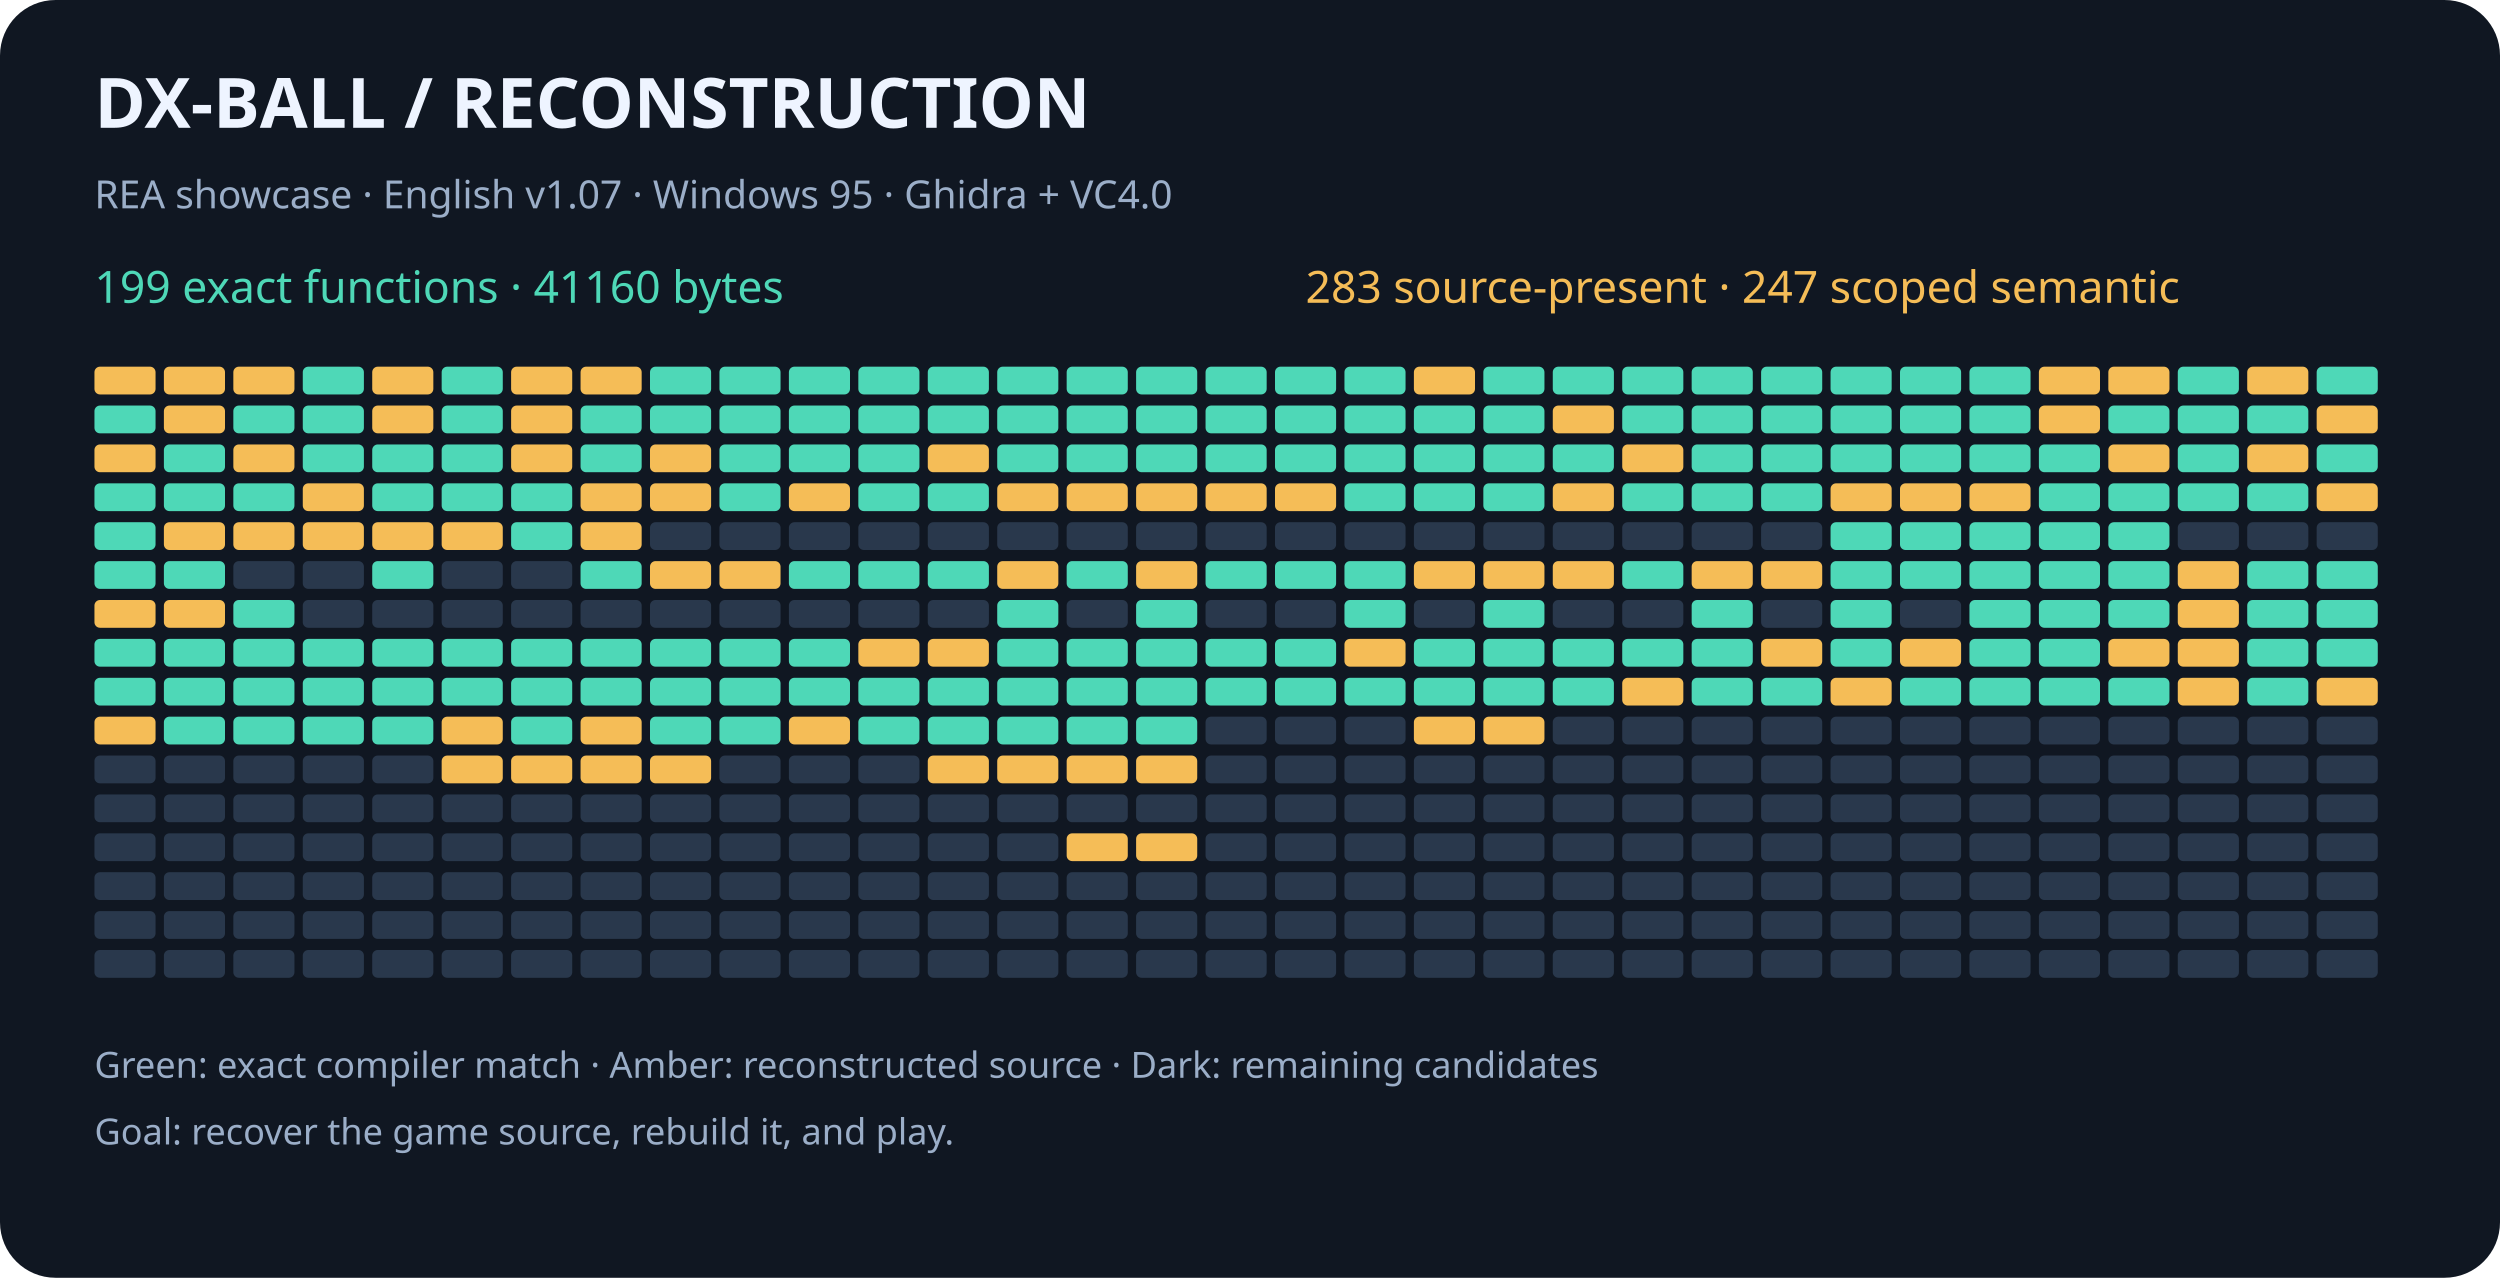
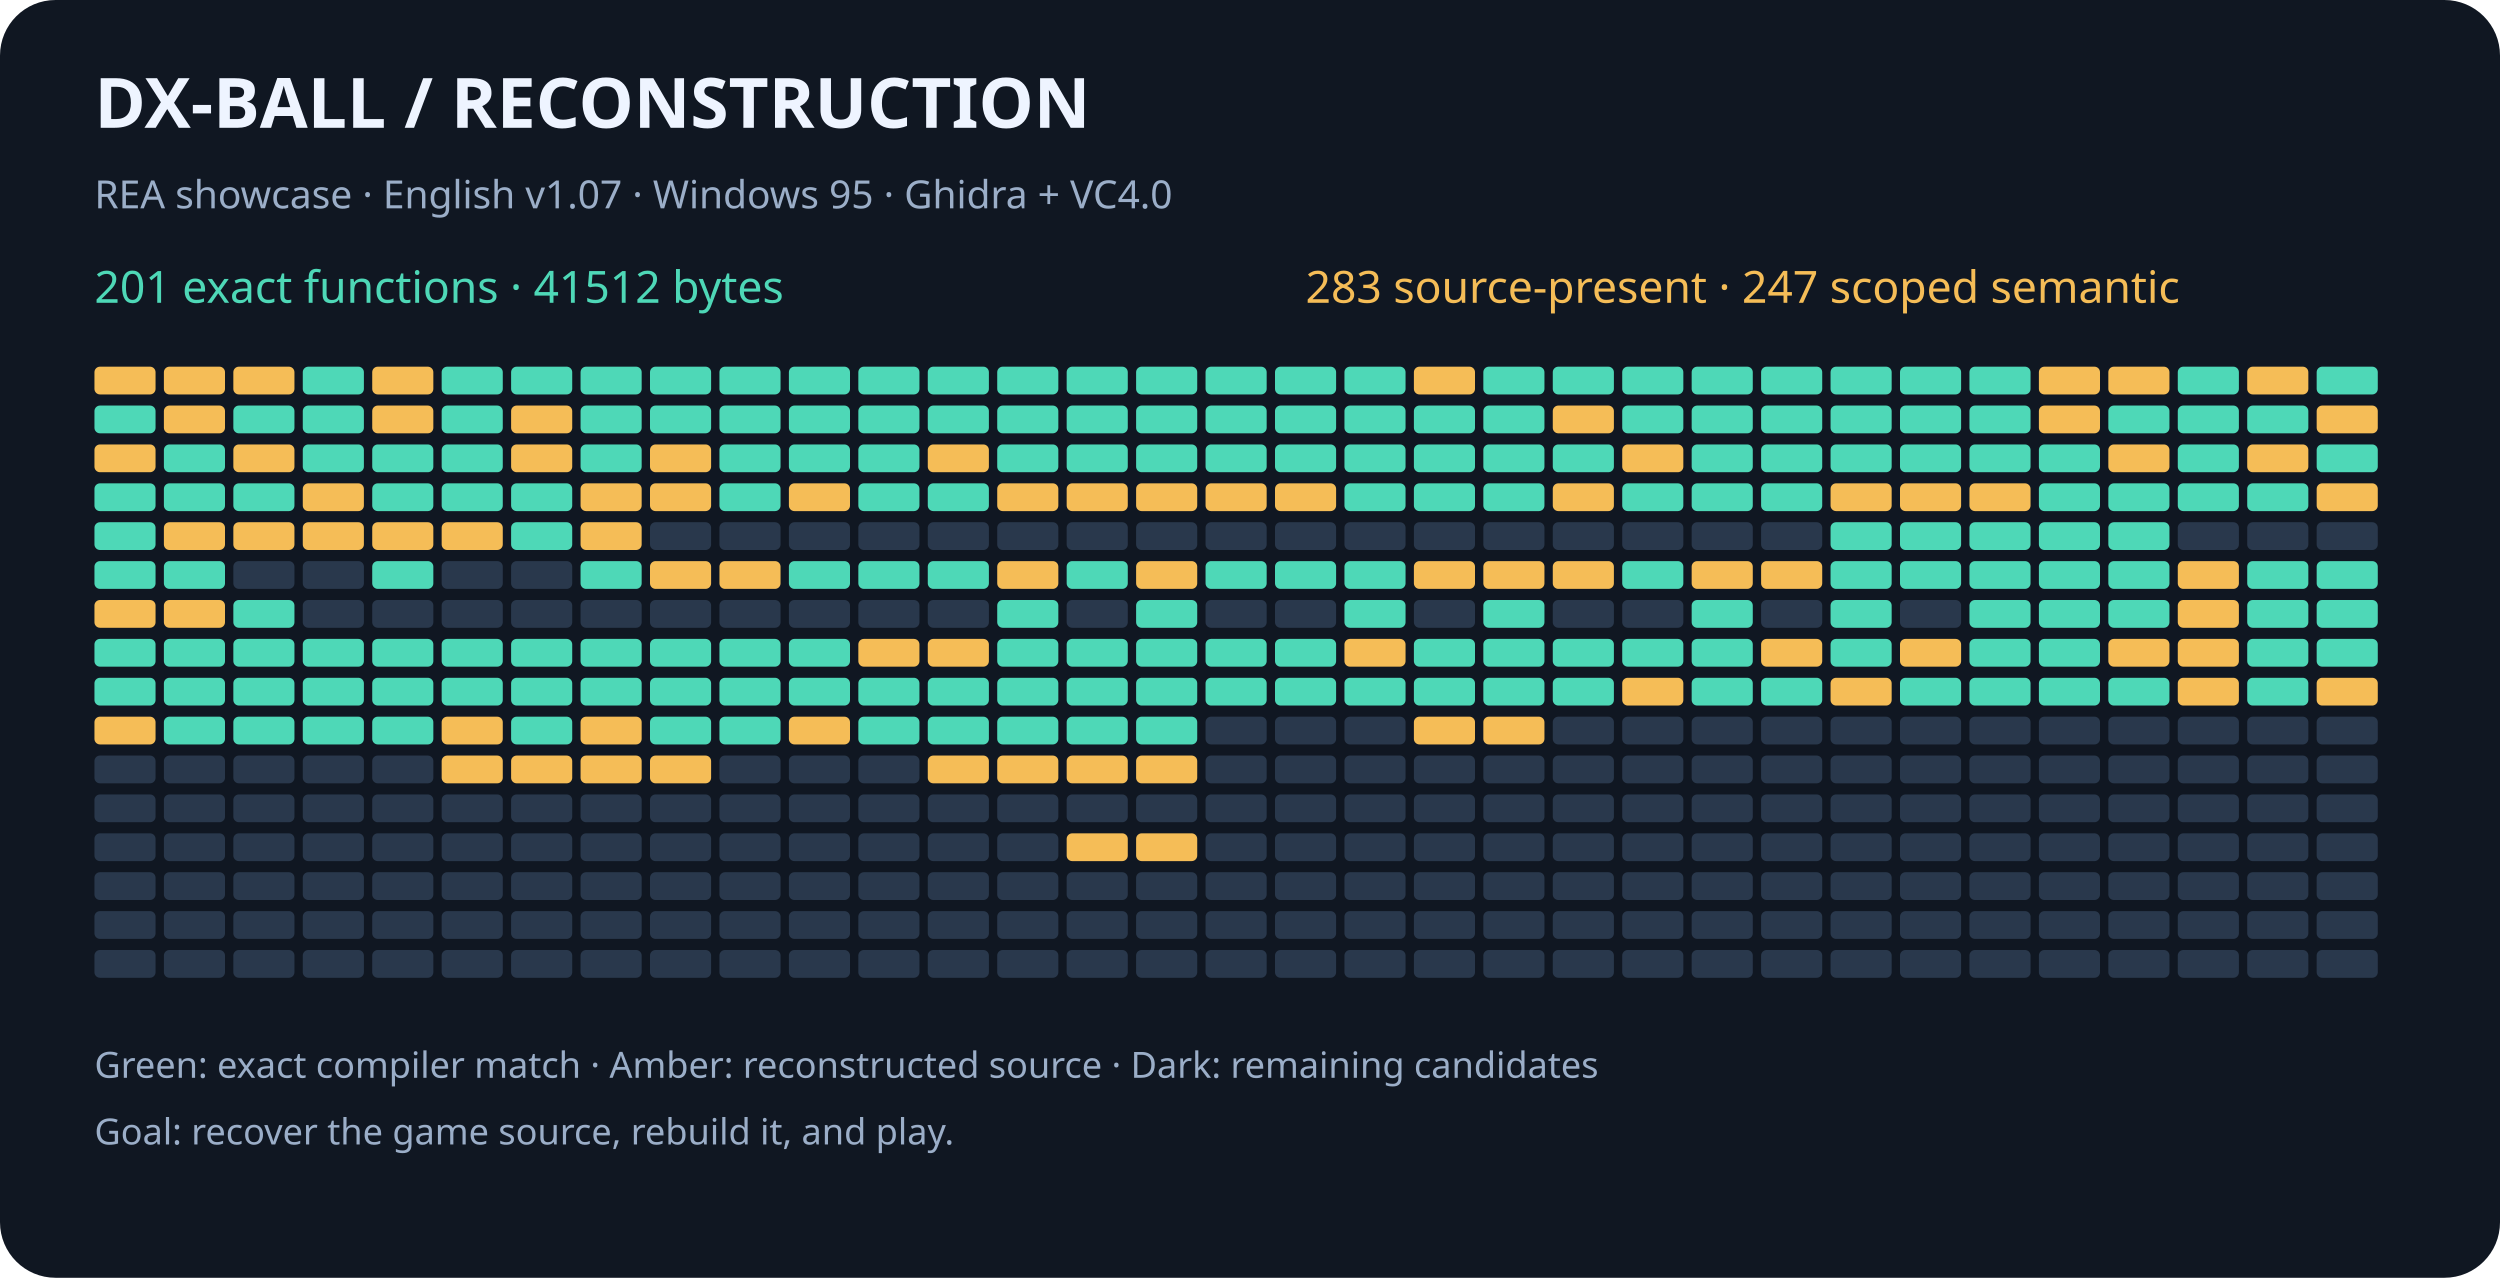
<svg xmlns="http://www.w3.org/2000/svg" width="900" height="460" viewBox="0 0 900 460" role="img" aria-labelledby="title desc">
  <rect width="900" height="460" rx="20" fill="#101722" />
  <g font-family="sans-serif">
    <text x="34" y="46" fill="#eef4ff" font-size="25" font-weight="bold">DX-BALL  /  RECONSTRUCTION</text>
    <text x="34" y="75" fill="#9baec8" font-size="14">REA showcase · English v1.07 · Windows 95 · Ghidra + VC4.0</text>
-     <text x="34" y="109" fill="#4ed8b7" font-size="16">199 exact functions · 41160 bytes</text>
+     <text x="34" y="109" fill="#4ed8b7" font-size="16">201 exact functions · 41512 bytes</text>
    <text x="470" y="109" fill="#f5bd57" font-size="16">283 source-present · 247 scoped semantic</text>
    <rect x="34" y="132" width="22" height="10" rx="2" fill="#f5bd57" />
    <rect x="59" y="132" width="22" height="10" rx="2" fill="#f5bd57" />
    <rect x="84" y="132" width="22" height="10" rx="2" fill="#f5bd57" />
    <rect x="109" y="132" width="22" height="10" rx="2" fill="#4ed8b7" />
    <rect x="134" y="132" width="22" height="10" rx="2" fill="#f5bd57" />
    <rect x="159" y="132" width="22" height="10" rx="2" fill="#4ed8b7" />
-     <rect x="184" y="132" width="22" height="10" rx="2" fill="#f5bd57" />
-     <rect x="209" y="132" width="22" height="10" rx="2" fill="#f5bd57" />
+     <rect x="184" y="132" width="22" height="10" rx="2" fill="#4ed8b7" />
+     <rect x="209" y="132" width="22" height="10" rx="2" fill="#4ed8b7" />
    <rect x="234" y="132" width="22" height="10" rx="2" fill="#4ed8b7" />
    <rect x="259" y="132" width="22" height="10" rx="2" fill="#4ed8b7" />
    <rect x="284" y="132" width="22" height="10" rx="2" fill="#4ed8b7" />
    <rect x="309" y="132" width="22" height="10" rx="2" fill="#4ed8b7" />
    <rect x="334" y="132" width="22" height="10" rx="2" fill="#4ed8b7" />
    <rect x="359" y="132" width="22" height="10" rx="2" fill="#4ed8b7" />
    <rect x="384" y="132" width="22" height="10" rx="2" fill="#4ed8b7" />
    <rect x="409" y="132" width="22" height="10" rx="2" fill="#4ed8b7" />
    <rect x="434" y="132" width="22" height="10" rx="2" fill="#4ed8b7" />
    <rect x="459" y="132" width="22" height="10" rx="2" fill="#4ed8b7" />
    <rect x="484" y="132" width="22" height="10" rx="2" fill="#4ed8b7" />
    <rect x="509" y="132" width="22" height="10" rx="2" fill="#f5bd57" />
    <rect x="534" y="132" width="22" height="10" rx="2" fill="#4ed8b7" />
    <rect x="559" y="132" width="22" height="10" rx="2" fill="#4ed8b7" />
    <rect x="584" y="132" width="22" height="10" rx="2" fill="#4ed8b7" />
    <rect x="609" y="132" width="22" height="10" rx="2" fill="#4ed8b7" />
    <rect x="634" y="132" width="22" height="10" rx="2" fill="#4ed8b7" />
    <rect x="659" y="132" width="22" height="10" rx="2" fill="#4ed8b7" />
    <rect x="684" y="132" width="22" height="10" rx="2" fill="#4ed8b7" />
    <rect x="709" y="132" width="22" height="10" rx="2" fill="#4ed8b7" />
    <rect x="734" y="132" width="22" height="10" rx="2" fill="#f5bd57" />
    <rect x="759" y="132" width="22" height="10" rx="2" fill="#f5bd57" />
    <rect x="784" y="132" width="22" height="10" rx="2" fill="#4ed8b7" />
    <rect x="809" y="132" width="22" height="10" rx="2" fill="#f5bd57" />
    <rect x="834" y="132" width="22" height="10" rx="2" fill="#4ed8b7" />
    <rect x="34" y="146" width="22" height="10" rx="2" fill="#4ed8b7" />
    <rect x="59" y="146" width="22" height="10" rx="2" fill="#f5bd57" />
    <rect x="84" y="146" width="22" height="10" rx="2" fill="#4ed8b7" />
    <rect x="109" y="146" width="22" height="10" rx="2" fill="#4ed8b7" />
    <rect x="134" y="146" width="22" height="10" rx="2" fill="#f5bd57" />
    <rect x="159" y="146" width="22" height="10" rx="2" fill="#4ed8b7" />
    <rect x="184" y="146" width="22" height="10" rx="2" fill="#f5bd57" />
    <rect x="209" y="146" width="22" height="10" rx="2" fill="#4ed8b7" />
    <rect x="234" y="146" width="22" height="10" rx="2" fill="#4ed8b7" />
    <rect x="259" y="146" width="22" height="10" rx="2" fill="#4ed8b7" />
    <rect x="284" y="146" width="22" height="10" rx="2" fill="#4ed8b7" />
    <rect x="309" y="146" width="22" height="10" rx="2" fill="#4ed8b7" />
    <rect x="334" y="146" width="22" height="10" rx="2" fill="#4ed8b7" />
    <rect x="359" y="146" width="22" height="10" rx="2" fill="#4ed8b7" />
    <rect x="384" y="146" width="22" height="10" rx="2" fill="#4ed8b7" />
    <rect x="409" y="146" width="22" height="10" rx="2" fill="#4ed8b7" />
    <rect x="434" y="146" width="22" height="10" rx="2" fill="#4ed8b7" />
    <rect x="459" y="146" width="22" height="10" rx="2" fill="#4ed8b7" />
    <rect x="484" y="146" width="22" height="10" rx="2" fill="#4ed8b7" />
    <rect x="509" y="146" width="22" height="10" rx="2" fill="#4ed8b7" />
    <rect x="534" y="146" width="22" height="10" rx="2" fill="#4ed8b7" />
    <rect x="559" y="146" width="22" height="10" rx="2" fill="#f5bd57" />
    <rect x="584" y="146" width="22" height="10" rx="2" fill="#4ed8b7" />
    <rect x="609" y="146" width="22" height="10" rx="2" fill="#4ed8b7" />
    <rect x="634" y="146" width="22" height="10" rx="2" fill="#4ed8b7" />
    <rect x="659" y="146" width="22" height="10" rx="2" fill="#4ed8b7" />
    <rect x="684" y="146" width="22" height="10" rx="2" fill="#4ed8b7" />
    <rect x="709" y="146" width="22" height="10" rx="2" fill="#4ed8b7" />
    <rect x="734" y="146" width="22" height="10" rx="2" fill="#f5bd57" />
    <rect x="759" y="146" width="22" height="10" rx="2" fill="#4ed8b7" />
    <rect x="784" y="146" width="22" height="10" rx="2" fill="#4ed8b7" />
    <rect x="809" y="146" width="22" height="10" rx="2" fill="#4ed8b7" />
    <rect x="834" y="146" width="22" height="10" rx="2" fill="#f5bd57" />
    <rect x="34" y="160" width="22" height="10" rx="2" fill="#f5bd57" />
    <rect x="59" y="160" width="22" height="10" rx="2" fill="#4ed8b7" />
    <rect x="84" y="160" width="22" height="10" rx="2" fill="#f5bd57" />
    <rect x="109" y="160" width="22" height="10" rx="2" fill="#4ed8b7" />
    <rect x="134" y="160" width="22" height="10" rx="2" fill="#4ed8b7" />
    <rect x="159" y="160" width="22" height="10" rx="2" fill="#4ed8b7" />
    <rect x="184" y="160" width="22" height="10" rx="2" fill="#f5bd57" />
    <rect x="209" y="160" width="22" height="10" rx="2" fill="#4ed8b7" />
    <rect x="234" y="160" width="22" height="10" rx="2" fill="#f5bd57" />
    <rect x="259" y="160" width="22" height="10" rx="2" fill="#4ed8b7" />
    <rect x="284" y="160" width="22" height="10" rx="2" fill="#4ed8b7" />
    <rect x="309" y="160" width="22" height="10" rx="2" fill="#4ed8b7" />
    <rect x="334" y="160" width="22" height="10" rx="2" fill="#f5bd57" />
    <rect x="359" y="160" width="22" height="10" rx="2" fill="#4ed8b7" />
    <rect x="384" y="160" width="22" height="10" rx="2" fill="#4ed8b7" />
    <rect x="409" y="160" width="22" height="10" rx="2" fill="#4ed8b7" />
    <rect x="434" y="160" width="22" height="10" rx="2" fill="#4ed8b7" />
    <rect x="459" y="160" width="22" height="10" rx="2" fill="#4ed8b7" />
    <rect x="484" y="160" width="22" height="10" rx="2" fill="#4ed8b7" />
    <rect x="509" y="160" width="22" height="10" rx="2" fill="#4ed8b7" />
    <rect x="534" y="160" width="22" height="10" rx="2" fill="#4ed8b7" />
    <rect x="559" y="160" width="22" height="10" rx="2" fill="#4ed8b7" />
    <rect x="584" y="160" width="22" height="10" rx="2" fill="#f5bd57" />
    <rect x="609" y="160" width="22" height="10" rx="2" fill="#4ed8b7" />
    <rect x="634" y="160" width="22" height="10" rx="2" fill="#4ed8b7" />
    <rect x="659" y="160" width="22" height="10" rx="2" fill="#4ed8b7" />
    <rect x="684" y="160" width="22" height="10" rx="2" fill="#4ed8b7" />
    <rect x="709" y="160" width="22" height="10" rx="2" fill="#4ed8b7" />
    <rect x="734" y="160" width="22" height="10" rx="2" fill="#4ed8b7" />
    <rect x="759" y="160" width="22" height="10" rx="2" fill="#f5bd57" />
    <rect x="784" y="160" width="22" height="10" rx="2" fill="#4ed8b7" />
    <rect x="809" y="160" width="22" height="10" rx="2" fill="#f5bd57" />
    <rect x="834" y="160" width="22" height="10" rx="2" fill="#4ed8b7" />
    <rect x="34" y="174" width="22" height="10" rx="2" fill="#4ed8b7" />
    <rect x="59" y="174" width="22" height="10" rx="2" fill="#4ed8b7" />
    <rect x="84" y="174" width="22" height="10" rx="2" fill="#4ed8b7" />
    <rect x="109" y="174" width="22" height="10" rx="2" fill="#f5bd57" />
    <rect x="134" y="174" width="22" height="10" rx="2" fill="#4ed8b7" />
    <rect x="159" y="174" width="22" height="10" rx="2" fill="#4ed8b7" />
    <rect x="184" y="174" width="22" height="10" rx="2" fill="#4ed8b7" />
    <rect x="209" y="174" width="22" height="10" rx="2" fill="#f5bd57" />
    <rect x="234" y="174" width="22" height="10" rx="2" fill="#f5bd57" />
    <rect x="259" y="174" width="22" height="10" rx="2" fill="#4ed8b7" />
    <rect x="284" y="174" width="22" height="10" rx="2" fill="#f5bd57" />
    <rect x="309" y="174" width="22" height="10" rx="2" fill="#4ed8b7" />
    <rect x="334" y="174" width="22" height="10" rx="2" fill="#4ed8b7" />
    <rect x="359" y="174" width="22" height="10" rx="2" fill="#f5bd57" />
    <rect x="384" y="174" width="22" height="10" rx="2" fill="#f5bd57" />
    <rect x="409" y="174" width="22" height="10" rx="2" fill="#f5bd57" />
    <rect x="434" y="174" width="22" height="10" rx="2" fill="#f5bd57" />
    <rect x="459" y="174" width="22" height="10" rx="2" fill="#f5bd57" />
    <rect x="484" y="174" width="22" height="10" rx="2" fill="#4ed8b7" />
    <rect x="509" y="174" width="22" height="10" rx="2" fill="#4ed8b7" />
    <rect x="534" y="174" width="22" height="10" rx="2" fill="#4ed8b7" />
    <rect x="559" y="174" width="22" height="10" rx="2" fill="#f5bd57" />
    <rect x="584" y="174" width="22" height="10" rx="2" fill="#4ed8b7" />
    <rect x="609" y="174" width="22" height="10" rx="2" fill="#4ed8b7" />
    <rect x="634" y="174" width="22" height="10" rx="2" fill="#4ed8b7" />
    <rect x="659" y="174" width="22" height="10" rx="2" fill="#f5bd57" />
    <rect x="684" y="174" width="22" height="10" rx="2" fill="#f5bd57" />
    <rect x="709" y="174" width="22" height="10" rx="2" fill="#f5bd57" />
    <rect x="734" y="174" width="22" height="10" rx="2" fill="#4ed8b7" />
    <rect x="759" y="174" width="22" height="10" rx="2" fill="#4ed8b7" />
    <rect x="784" y="174" width="22" height="10" rx="2" fill="#4ed8b7" />
    <rect x="809" y="174" width="22" height="10" rx="2" fill="#4ed8b7" />
    <rect x="834" y="174" width="22" height="10" rx="2" fill="#f5bd57" />
    <rect x="34" y="188" width="22" height="10" rx="2" fill="#4ed8b7" />
    <rect x="59" y="188" width="22" height="10" rx="2" fill="#f5bd57" />
    <rect x="84" y="188" width="22" height="10" rx="2" fill="#f5bd57" />
    <rect x="109" y="188" width="22" height="10" rx="2" fill="#f5bd57" />
    <rect x="134" y="188" width="22" height="10" rx="2" fill="#f5bd57" />
    <rect x="159" y="188" width="22" height="10" rx="2" fill="#f5bd57" />
    <rect x="184" y="188" width="22" height="10" rx="2" fill="#4ed8b7" />
    <rect x="209" y="188" width="22" height="10" rx="2" fill="#f5bd57" />
    <rect x="234" y="188" width="22" height="10" rx="2" fill="#29384c" />
    <rect x="259" y="188" width="22" height="10" rx="2" fill="#29384c" />
    <rect x="284" y="188" width="22" height="10" rx="2" fill="#29384c" />
    <rect x="309" y="188" width="22" height="10" rx="2" fill="#29384c" />
    <rect x="334" y="188" width="22" height="10" rx="2" fill="#29384c" />
    <rect x="359" y="188" width="22" height="10" rx="2" fill="#29384c" />
    <rect x="384" y="188" width="22" height="10" rx="2" fill="#29384c" />
    <rect x="409" y="188" width="22" height="10" rx="2" fill="#29384c" />
    <rect x="434" y="188" width="22" height="10" rx="2" fill="#29384c" />
    <rect x="459" y="188" width="22" height="10" rx="2" fill="#29384c" />
    <rect x="484" y="188" width="22" height="10" rx="2" fill="#29384c" />
    <rect x="509" y="188" width="22" height="10" rx="2" fill="#29384c" />
    <rect x="534" y="188" width="22" height="10" rx="2" fill="#29384c" />
    <rect x="559" y="188" width="22" height="10" rx="2" fill="#29384c" />
    <rect x="584" y="188" width="22" height="10" rx="2" fill="#29384c" />
    <rect x="609" y="188" width="22" height="10" rx="2" fill="#29384c" />
    <rect x="634" y="188" width="22" height="10" rx="2" fill="#29384c" />
    <rect x="659" y="188" width="22" height="10" rx="2" fill="#4ed8b7" />
    <rect x="684" y="188" width="22" height="10" rx="2" fill="#4ed8b7" />
    <rect x="709" y="188" width="22" height="10" rx="2" fill="#4ed8b7" />
    <rect x="734" y="188" width="22" height="10" rx="2" fill="#4ed8b7" />
    <rect x="759" y="188" width="22" height="10" rx="2" fill="#4ed8b7" />
    <rect x="784" y="188" width="22" height="10" rx="2" fill="#29384c" />
    <rect x="809" y="188" width="22" height="10" rx="2" fill="#29384c" />
    <rect x="834" y="188" width="22" height="10" rx="2" fill="#29384c" />
    <rect x="34" y="202" width="22" height="10" rx="2" fill="#4ed8b7" />
    <rect x="59" y="202" width="22" height="10" rx="2" fill="#4ed8b7" />
    <rect x="84" y="202" width="22" height="10" rx="2" fill="#29384c" />
    <rect x="109" y="202" width="22" height="10" rx="2" fill="#29384c" />
    <rect x="134" y="202" width="22" height="10" rx="2" fill="#4ed8b7" />
    <rect x="159" y="202" width="22" height="10" rx="2" fill="#29384c" />
    <rect x="184" y="202" width="22" height="10" rx="2" fill="#29384c" />
    <rect x="209" y="202" width="22" height="10" rx="2" fill="#4ed8b7" />
    <rect x="234" y="202" width="22" height="10" rx="2" fill="#f5bd57" />
    <rect x="259" y="202" width="22" height="10" rx="2" fill="#f5bd57" />
    <rect x="284" y="202" width="22" height="10" rx="2" fill="#4ed8b7" />
    <rect x="309" y="202" width="22" height="10" rx="2" fill="#4ed8b7" />
    <rect x="334" y="202" width="22" height="10" rx="2" fill="#4ed8b7" />
    <rect x="359" y="202" width="22" height="10" rx="2" fill="#f5bd57" />
    <rect x="384" y="202" width="22" height="10" rx="2" fill="#4ed8b7" />
    <rect x="409" y="202" width="22" height="10" rx="2" fill="#f5bd57" />
    <rect x="434" y="202" width="22" height="10" rx="2" fill="#4ed8b7" />
    <rect x="459" y="202" width="22" height="10" rx="2" fill="#4ed8b7" />
    <rect x="484" y="202" width="22" height="10" rx="2" fill="#4ed8b7" />
    <rect x="509" y="202" width="22" height="10" rx="2" fill="#f5bd57" />
    <rect x="534" y="202" width="22" height="10" rx="2" fill="#f5bd57" />
    <rect x="559" y="202" width="22" height="10" rx="2" fill="#f5bd57" />
    <rect x="584" y="202" width="22" height="10" rx="2" fill="#4ed8b7" />
    <rect x="609" y="202" width="22" height="10" rx="2" fill="#f5bd57" />
    <rect x="634" y="202" width="22" height="10" rx="2" fill="#f5bd57" />
    <rect x="659" y="202" width="22" height="10" rx="2" fill="#4ed8b7" />
    <rect x="684" y="202" width="22" height="10" rx="2" fill="#4ed8b7" />
    <rect x="709" y="202" width="22" height="10" rx="2" fill="#4ed8b7" />
    <rect x="734" y="202" width="22" height="10" rx="2" fill="#4ed8b7" />
    <rect x="759" y="202" width="22" height="10" rx="2" fill="#4ed8b7" />
    <rect x="784" y="202" width="22" height="10" rx="2" fill="#f5bd57" />
    <rect x="809" y="202" width="22" height="10" rx="2" fill="#4ed8b7" />
    <rect x="834" y="202" width="22" height="10" rx="2" fill="#4ed8b7" />
    <rect x="34" y="216" width="22" height="10" rx="2" fill="#f5bd57" />
    <rect x="59" y="216" width="22" height="10" rx="2" fill="#f5bd57" />
    <rect x="84" y="216" width="22" height="10" rx="2" fill="#4ed8b7" />
    <rect x="109" y="216" width="22" height="10" rx="2" fill="#29384c" />
    <rect x="134" y="216" width="22" height="10" rx="2" fill="#29384c" />
    <rect x="159" y="216" width="22" height="10" rx="2" fill="#29384c" />
    <rect x="184" y="216" width="22" height="10" rx="2" fill="#29384c" />
    <rect x="209" y="216" width="22" height="10" rx="2" fill="#29384c" />
    <rect x="234" y="216" width="22" height="10" rx="2" fill="#29384c" />
    <rect x="259" y="216" width="22" height="10" rx="2" fill="#29384c" />
    <rect x="284" y="216" width="22" height="10" rx="2" fill="#29384c" />
    <rect x="309" y="216" width="22" height="10" rx="2" fill="#29384c" />
    <rect x="334" y="216" width="22" height="10" rx="2" fill="#29384c" />
    <rect x="359" y="216" width="22" height="10" rx="2" fill="#4ed8b7" />
    <rect x="384" y="216" width="22" height="10" rx="2" fill="#29384c" />
    <rect x="409" y="216" width="22" height="10" rx="2" fill="#4ed8b7" />
    <rect x="434" y="216" width="22" height="10" rx="2" fill="#29384c" />
    <rect x="459" y="216" width="22" height="10" rx="2" fill="#29384c" />
    <rect x="484" y="216" width="22" height="10" rx="2" fill="#4ed8b7" />
    <rect x="509" y="216" width="22" height="10" rx="2" fill="#29384c" />
    <rect x="534" y="216" width="22" height="10" rx="2" fill="#4ed8b7" />
    <rect x="559" y="216" width="22" height="10" rx="2" fill="#29384c" />
    <rect x="584" y="216" width="22" height="10" rx="2" fill="#29384c" />
    <rect x="609" y="216" width="22" height="10" rx="2" fill="#4ed8b7" />
    <rect x="634" y="216" width="22" height="10" rx="2" fill="#29384c" />
    <rect x="659" y="216" width="22" height="10" rx="2" fill="#4ed8b7" />
    <rect x="684" y="216" width="22" height="10" rx="2" fill="#29384c" />
    <rect x="709" y="216" width="22" height="10" rx="2" fill="#4ed8b7" />
    <rect x="734" y="216" width="22" height="10" rx="2" fill="#4ed8b7" />
    <rect x="759" y="216" width="22" height="10" rx="2" fill="#4ed8b7" />
    <rect x="784" y="216" width="22" height="10" rx="2" fill="#f5bd57" />
    <rect x="809" y="216" width="22" height="10" rx="2" fill="#4ed8b7" />
    <rect x="834" y="216" width="22" height="10" rx="2" fill="#4ed8b7" />
    <rect x="34" y="230" width="22" height="10" rx="2" fill="#4ed8b7" />
    <rect x="59" y="230" width="22" height="10" rx="2" fill="#4ed8b7" />
    <rect x="84" y="230" width="22" height="10" rx="2" fill="#4ed8b7" />
    <rect x="109" y="230" width="22" height="10" rx="2" fill="#4ed8b7" />
    <rect x="134" y="230" width="22" height="10" rx="2" fill="#4ed8b7" />
    <rect x="159" y="230" width="22" height="10" rx="2" fill="#4ed8b7" />
    <rect x="184" y="230" width="22" height="10" rx="2" fill="#4ed8b7" />
    <rect x="209" y="230" width="22" height="10" rx="2" fill="#4ed8b7" />
    <rect x="234" y="230" width="22" height="10" rx="2" fill="#4ed8b7" />
    <rect x="259" y="230" width="22" height="10" rx="2" fill="#4ed8b7" />
    <rect x="284" y="230" width="22" height="10" rx="2" fill="#4ed8b7" />
    <rect x="309" y="230" width="22" height="10" rx="2" fill="#f5bd57" />
    <rect x="334" y="230" width="22" height="10" rx="2" fill="#f5bd57" />
    <rect x="359" y="230" width="22" height="10" rx="2" fill="#4ed8b7" />
    <rect x="384" y="230" width="22" height="10" rx="2" fill="#4ed8b7" />
    <rect x="409" y="230" width="22" height="10" rx="2" fill="#4ed8b7" />
    <rect x="434" y="230" width="22" height="10" rx="2" fill="#4ed8b7" />
    <rect x="459" y="230" width="22" height="10" rx="2" fill="#4ed8b7" />
    <rect x="484" y="230" width="22" height="10" rx="2" fill="#f5bd57" />
    <rect x="509" y="230" width="22" height="10" rx="2" fill="#4ed8b7" />
    <rect x="534" y="230" width="22" height="10" rx="2" fill="#4ed8b7" />
    <rect x="559" y="230" width="22" height="10" rx="2" fill="#4ed8b7" />
    <rect x="584" y="230" width="22" height="10" rx="2" fill="#4ed8b7" />
    <rect x="609" y="230" width="22" height="10" rx="2" fill="#4ed8b7" />
    <rect x="634" y="230" width="22" height="10" rx="2" fill="#f5bd57" />
    <rect x="659" y="230" width="22" height="10" rx="2" fill="#4ed8b7" />
    <rect x="684" y="230" width="22" height="10" rx="2" fill="#f5bd57" />
    <rect x="709" y="230" width="22" height="10" rx="2" fill="#4ed8b7" />
    <rect x="734" y="230" width="22" height="10" rx="2" fill="#4ed8b7" />
    <rect x="759" y="230" width="22" height="10" rx="2" fill="#f5bd57" />
    <rect x="784" y="230" width="22" height="10" rx="2" fill="#f5bd57" />
    <rect x="809" y="230" width="22" height="10" rx="2" fill="#4ed8b7" />
    <rect x="834" y="230" width="22" height="10" rx="2" fill="#4ed8b7" />
    <rect x="34" y="244" width="22" height="10" rx="2" fill="#4ed8b7" />
    <rect x="59" y="244" width="22" height="10" rx="2" fill="#4ed8b7" />
    <rect x="84" y="244" width="22" height="10" rx="2" fill="#4ed8b7" />
    <rect x="109" y="244" width="22" height="10" rx="2" fill="#4ed8b7" />
    <rect x="134" y="244" width="22" height="10" rx="2" fill="#4ed8b7" />
    <rect x="159" y="244" width="22" height="10" rx="2" fill="#4ed8b7" />
    <rect x="184" y="244" width="22" height="10" rx="2" fill="#4ed8b7" />
    <rect x="209" y="244" width="22" height="10" rx="2" fill="#4ed8b7" />
    <rect x="234" y="244" width="22" height="10" rx="2" fill="#4ed8b7" />
    <rect x="259" y="244" width="22" height="10" rx="2" fill="#4ed8b7" />
    <rect x="284" y="244" width="22" height="10" rx="2" fill="#4ed8b7" />
    <rect x="309" y="244" width="22" height="10" rx="2" fill="#4ed8b7" />
    <rect x="334" y="244" width="22" height="10" rx="2" fill="#4ed8b7" />
    <rect x="359" y="244" width="22" height="10" rx="2" fill="#4ed8b7" />
    <rect x="384" y="244" width="22" height="10" rx="2" fill="#4ed8b7" />
    <rect x="409" y="244" width="22" height="10" rx="2" fill="#4ed8b7" />
    <rect x="434" y="244" width="22" height="10" rx="2" fill="#4ed8b7" />
    <rect x="459" y="244" width="22" height="10" rx="2" fill="#4ed8b7" />
    <rect x="484" y="244" width="22" height="10" rx="2" fill="#4ed8b7" />
    <rect x="509" y="244" width="22" height="10" rx="2" fill="#4ed8b7" />
    <rect x="534" y="244" width="22" height="10" rx="2" fill="#4ed8b7" />
    <rect x="559" y="244" width="22" height="10" rx="2" fill="#4ed8b7" />
    <rect x="584" y="244" width="22" height="10" rx="2" fill="#f5bd57" />
    <rect x="609" y="244" width="22" height="10" rx="2" fill="#4ed8b7" />
    <rect x="634" y="244" width="22" height="10" rx="2" fill="#4ed8b7" />
    <rect x="659" y="244" width="22" height="10" rx="2" fill="#f5bd57" />
    <rect x="684" y="244" width="22" height="10" rx="2" fill="#4ed8b7" />
    <rect x="709" y="244" width="22" height="10" rx="2" fill="#4ed8b7" />
    <rect x="734" y="244" width="22" height="10" rx="2" fill="#4ed8b7" />
    <rect x="759" y="244" width="22" height="10" rx="2" fill="#4ed8b7" />
    <rect x="784" y="244" width="22" height="10" rx="2" fill="#f5bd57" />
    <rect x="809" y="244" width="22" height="10" rx="2" fill="#4ed8b7" />
    <rect x="834" y="244" width="22" height="10" rx="2" fill="#f5bd57" />
    <rect x="34" y="258" width="22" height="10" rx="2" fill="#f5bd57" />
    <rect x="59" y="258" width="22" height="10" rx="2" fill="#4ed8b7" />
    <rect x="84" y="258" width="22" height="10" rx="2" fill="#4ed8b7" />
    <rect x="109" y="258" width="22" height="10" rx="2" fill="#4ed8b7" />
    <rect x="134" y="258" width="22" height="10" rx="2" fill="#4ed8b7" />
    <rect x="159" y="258" width="22" height="10" rx="2" fill="#f5bd57" />
    <rect x="184" y="258" width="22" height="10" rx="2" fill="#4ed8b7" />
    <rect x="209" y="258" width="22" height="10" rx="2" fill="#f5bd57" />
    <rect x="234" y="258" width="22" height="10" rx="2" fill="#4ed8b7" />
    <rect x="259" y="258" width="22" height="10" rx="2" fill="#4ed8b7" />
    <rect x="284" y="258" width="22" height="10" rx="2" fill="#f5bd57" />
    <rect x="309" y="258" width="22" height="10" rx="2" fill="#4ed8b7" />
    <rect x="334" y="258" width="22" height="10" rx="2" fill="#4ed8b7" />
    <rect x="359" y="258" width="22" height="10" rx="2" fill="#4ed8b7" />
    <rect x="384" y="258" width="22" height="10" rx="2" fill="#4ed8b7" />
    <rect x="409" y="258" width="22" height="10" rx="2" fill="#4ed8b7" />
    <rect x="434" y="258" width="22" height="10" rx="2" fill="#29384c" />
    <rect x="459" y="258" width="22" height="10" rx="2" fill="#29384c" />
    <rect x="484" y="258" width="22" height="10" rx="2" fill="#29384c" />
    <rect x="509" y="258" width="22" height="10" rx="2" fill="#f5bd57" />
    <rect x="534" y="258" width="22" height="10" rx="2" fill="#f5bd57" />
    <rect x="559" y="258" width="22" height="10" rx="2" fill="#29384c" />
    <rect x="584" y="258" width="22" height="10" rx="2" fill="#29384c" />
    <rect x="609" y="258" width="22" height="10" rx="2" fill="#29384c" />
    <rect x="634" y="258" width="22" height="10" rx="2" fill="#29384c" />
    <rect x="659" y="258" width="22" height="10" rx="2" fill="#29384c" />
    <rect x="684" y="258" width="22" height="10" rx="2" fill="#29384c" />
    <rect x="709" y="258" width="22" height="10" rx="2" fill="#29384c" />
    <rect x="734" y="258" width="22" height="10" rx="2" fill="#29384c" />
    <rect x="759" y="258" width="22" height="10" rx="2" fill="#29384c" />
    <rect x="784" y="258" width="22" height="10" rx="2" fill="#29384c" />
    <rect x="809" y="258" width="22" height="10" rx="2" fill="#29384c" />
    <rect x="834" y="258" width="22" height="10" rx="2" fill="#29384c" />
    <rect x="34" y="272" width="22" height="10" rx="2" fill="#29384c" />
    <rect x="59" y="272" width="22" height="10" rx="2" fill="#29384c" />
    <rect x="84" y="272" width="22" height="10" rx="2" fill="#29384c" />
    <rect x="109" y="272" width="22" height="10" rx="2" fill="#29384c" />
    <rect x="134" y="272" width="22" height="10" rx="2" fill="#29384c" />
    <rect x="159" y="272" width="22" height="10" rx="2" fill="#f5bd57" />
    <rect x="184" y="272" width="22" height="10" rx="2" fill="#f5bd57" />
    <rect x="209" y="272" width="22" height="10" rx="2" fill="#f5bd57" />
    <rect x="234" y="272" width="22" height="10" rx="2" fill="#f5bd57" />
    <rect x="259" y="272" width="22" height="10" rx="2" fill="#29384c" />
    <rect x="284" y="272" width="22" height="10" rx="2" fill="#29384c" />
    <rect x="309" y="272" width="22" height="10" rx="2" fill="#29384c" />
    <rect x="334" y="272" width="22" height="10" rx="2" fill="#f5bd57" />
    <rect x="359" y="272" width="22" height="10" rx="2" fill="#f5bd57" />
    <rect x="384" y="272" width="22" height="10" rx="2" fill="#f5bd57" />
    <rect x="409" y="272" width="22" height="10" rx="2" fill="#f5bd57" />
    <rect x="434" y="272" width="22" height="10" rx="2" fill="#29384c" />
    <rect x="459" y="272" width="22" height="10" rx="2" fill="#29384c" />
    <rect x="484" y="272" width="22" height="10" rx="2" fill="#29384c" />
    <rect x="509" y="272" width="22" height="10" rx="2" fill="#29384c" />
    <rect x="534" y="272" width="22" height="10" rx="2" fill="#29384c" />
    <rect x="559" y="272" width="22" height="10" rx="2" fill="#29384c" />
    <rect x="584" y="272" width="22" height="10" rx="2" fill="#29384c" />
    <rect x="609" y="272" width="22" height="10" rx="2" fill="#29384c" />
    <rect x="634" y="272" width="22" height="10" rx="2" fill="#29384c" />
    <rect x="659" y="272" width="22" height="10" rx="2" fill="#29384c" />
    <rect x="684" y="272" width="22" height="10" rx="2" fill="#29384c" />
    <rect x="709" y="272" width="22" height="10" rx="2" fill="#29384c" />
    <rect x="734" y="272" width="22" height="10" rx="2" fill="#29384c" />
    <rect x="759" y="272" width="22" height="10" rx="2" fill="#29384c" />
    <rect x="784" y="272" width="22" height="10" rx="2" fill="#29384c" />
    <rect x="809" y="272" width="22" height="10" rx="2" fill="#29384c" />
    <rect x="834" y="272" width="22" height="10" rx="2" fill="#29384c" />
    <rect x="34" y="286" width="22" height="10" rx="2" fill="#29384c" />
    <rect x="59" y="286" width="22" height="10" rx="2" fill="#29384c" />
    <rect x="84" y="286" width="22" height="10" rx="2" fill="#29384c" />
    <rect x="109" y="286" width="22" height="10" rx="2" fill="#29384c" />
    <rect x="134" y="286" width="22" height="10" rx="2" fill="#29384c" />
    <rect x="159" y="286" width="22" height="10" rx="2" fill="#29384c" />
    <rect x="184" y="286" width="22" height="10" rx="2" fill="#29384c" />
    <rect x="209" y="286" width="22" height="10" rx="2" fill="#29384c" />
    <rect x="234" y="286" width="22" height="10" rx="2" fill="#29384c" />
    <rect x="259" y="286" width="22" height="10" rx="2" fill="#29384c" />
    <rect x="284" y="286" width="22" height="10" rx="2" fill="#29384c" />
    <rect x="309" y="286" width="22" height="10" rx="2" fill="#29384c" />
    <rect x="334" y="286" width="22" height="10" rx="2" fill="#29384c" />
    <rect x="359" y="286" width="22" height="10" rx="2" fill="#29384c" />
    <rect x="384" y="286" width="22" height="10" rx="2" fill="#29384c" />
    <rect x="409" y="286" width="22" height="10" rx="2" fill="#29384c" />
    <rect x="434" y="286" width="22" height="10" rx="2" fill="#29384c" />
    <rect x="459" y="286" width="22" height="10" rx="2" fill="#29384c" />
    <rect x="484" y="286" width="22" height="10" rx="2" fill="#29384c" />
    <rect x="509" y="286" width="22" height="10" rx="2" fill="#29384c" />
    <rect x="534" y="286" width="22" height="10" rx="2" fill="#29384c" />
    <rect x="559" y="286" width="22" height="10" rx="2" fill="#29384c" />
    <rect x="584" y="286" width="22" height="10" rx="2" fill="#29384c" />
    <rect x="609" y="286" width="22" height="10" rx="2" fill="#29384c" />
    <rect x="634" y="286" width="22" height="10" rx="2" fill="#29384c" />
    <rect x="659" y="286" width="22" height="10" rx="2" fill="#29384c" />
    <rect x="684" y="286" width="22" height="10" rx="2" fill="#29384c" />
    <rect x="709" y="286" width="22" height="10" rx="2" fill="#29384c" />
    <rect x="734" y="286" width="22" height="10" rx="2" fill="#29384c" />
    <rect x="759" y="286" width="22" height="10" rx="2" fill="#29384c" />
    <rect x="784" y="286" width="22" height="10" rx="2" fill="#29384c" />
    <rect x="809" y="286" width="22" height="10" rx="2" fill="#29384c" />
    <rect x="834" y="286" width="22" height="10" rx="2" fill="#29384c" />
    <rect x="34" y="300" width="22" height="10" rx="2" fill="#29384c" />
    <rect x="59" y="300" width="22" height="10" rx="2" fill="#29384c" />
    <rect x="84" y="300" width="22" height="10" rx="2" fill="#29384c" />
    <rect x="109" y="300" width="22" height="10" rx="2" fill="#29384c" />
    <rect x="134" y="300" width="22" height="10" rx="2" fill="#29384c" />
    <rect x="159" y="300" width="22" height="10" rx="2" fill="#29384c" />
    <rect x="184" y="300" width="22" height="10" rx="2" fill="#29384c" />
    <rect x="209" y="300" width="22" height="10" rx="2" fill="#29384c" />
    <rect x="234" y="300" width="22" height="10" rx="2" fill="#29384c" />
    <rect x="259" y="300" width="22" height="10" rx="2" fill="#29384c" />
    <rect x="284" y="300" width="22" height="10" rx="2" fill="#29384c" />
    <rect x="309" y="300" width="22" height="10" rx="2" fill="#29384c" />
    <rect x="334" y="300" width="22" height="10" rx="2" fill="#29384c" />
    <rect x="359" y="300" width="22" height="10" rx="2" fill="#29384c" />
    <rect x="384" y="300" width="22" height="10" rx="2" fill="#f5bd57" />
    <rect x="409" y="300" width="22" height="10" rx="2" fill="#f5bd57" />
    <rect x="434" y="300" width="22" height="10" rx="2" fill="#29384c" />
    <rect x="459" y="300" width="22" height="10" rx="2" fill="#29384c" />
    <rect x="484" y="300" width="22" height="10" rx="2" fill="#29384c" />
    <rect x="509" y="300" width="22" height="10" rx="2" fill="#29384c" />
    <rect x="534" y="300" width="22" height="10" rx="2" fill="#29384c" />
    <rect x="559" y="300" width="22" height="10" rx="2" fill="#29384c" />
    <rect x="584" y="300" width="22" height="10" rx="2" fill="#29384c" />
    <rect x="609" y="300" width="22" height="10" rx="2" fill="#29384c" />
    <rect x="634" y="300" width="22" height="10" rx="2" fill="#29384c" />
    <rect x="659" y="300" width="22" height="10" rx="2" fill="#29384c" />
    <rect x="684" y="300" width="22" height="10" rx="2" fill="#29384c" />
    <rect x="709" y="300" width="22" height="10" rx="2" fill="#29384c" />
    <rect x="734" y="300" width="22" height="10" rx="2" fill="#29384c" />
    <rect x="759" y="300" width="22" height="10" rx="2" fill="#29384c" />
    <rect x="784" y="300" width="22" height="10" rx="2" fill="#29384c" />
    <rect x="809" y="300" width="22" height="10" rx="2" fill="#29384c" />
    <rect x="834" y="300" width="22" height="10" rx="2" fill="#29384c" />
    <rect x="34" y="314" width="22" height="10" rx="2" fill="#29384c" />
    <rect x="59" y="314" width="22" height="10" rx="2" fill="#29384c" />
    <rect x="84" y="314" width="22" height="10" rx="2" fill="#29384c" />
    <rect x="109" y="314" width="22" height="10" rx="2" fill="#29384c" />
    <rect x="134" y="314" width="22" height="10" rx="2" fill="#29384c" />
    <rect x="159" y="314" width="22" height="10" rx="2" fill="#29384c" />
    <rect x="184" y="314" width="22" height="10" rx="2" fill="#29384c" />
    <rect x="209" y="314" width="22" height="10" rx="2" fill="#29384c" />
    <rect x="234" y="314" width="22" height="10" rx="2" fill="#29384c" />
    <rect x="259" y="314" width="22" height="10" rx="2" fill="#29384c" />
    <rect x="284" y="314" width="22" height="10" rx="2" fill="#29384c" />
    <rect x="309" y="314" width="22" height="10" rx="2" fill="#29384c" />
    <rect x="334" y="314" width="22" height="10" rx="2" fill="#29384c" />
    <rect x="359" y="314" width="22" height="10" rx="2" fill="#29384c" />
    <rect x="384" y="314" width="22" height="10" rx="2" fill="#29384c" />
    <rect x="409" y="314" width="22" height="10" rx="2" fill="#29384c" />
    <rect x="434" y="314" width="22" height="10" rx="2" fill="#29384c" />
    <rect x="459" y="314" width="22" height="10" rx="2" fill="#29384c" />
    <rect x="484" y="314" width="22" height="10" rx="2" fill="#29384c" />
    <rect x="509" y="314" width="22" height="10" rx="2" fill="#29384c" />
    <rect x="534" y="314" width="22" height="10" rx="2" fill="#29384c" />
    <rect x="559" y="314" width="22" height="10" rx="2" fill="#29384c" />
    <rect x="584" y="314" width="22" height="10" rx="2" fill="#29384c" />
    <rect x="609" y="314" width="22" height="10" rx="2" fill="#29384c" />
    <rect x="634" y="314" width="22" height="10" rx="2" fill="#29384c" />
    <rect x="659" y="314" width="22" height="10" rx="2" fill="#29384c" />
    <rect x="684" y="314" width="22" height="10" rx="2" fill="#29384c" />
    <rect x="709" y="314" width="22" height="10" rx="2" fill="#29384c" />
    <rect x="734" y="314" width="22" height="10" rx="2" fill="#29384c" />
    <rect x="759" y="314" width="22" height="10" rx="2" fill="#29384c" />
    <rect x="784" y="314" width="22" height="10" rx="2" fill="#29384c" />
    <rect x="809" y="314" width="22" height="10" rx="2" fill="#29384c" />
    <rect x="834" y="314" width="22" height="10" rx="2" fill="#29384c" />
    <rect x="34" y="328" width="22" height="10" rx="2" fill="#29384c" />
    <rect x="59" y="328" width="22" height="10" rx="2" fill="#29384c" />
    <rect x="84" y="328" width="22" height="10" rx="2" fill="#29384c" />
    <rect x="109" y="328" width="22" height="10" rx="2" fill="#29384c" />
    <rect x="134" y="328" width="22" height="10" rx="2" fill="#29384c" />
    <rect x="159" y="328" width="22" height="10" rx="2" fill="#29384c" />
    <rect x="184" y="328" width="22" height="10" rx="2" fill="#29384c" />
    <rect x="209" y="328" width="22" height="10" rx="2" fill="#29384c" />
    <rect x="234" y="328" width="22" height="10" rx="2" fill="#29384c" />
    <rect x="259" y="328" width="22" height="10" rx="2" fill="#29384c" />
    <rect x="284" y="328" width="22" height="10" rx="2" fill="#29384c" />
    <rect x="309" y="328" width="22" height="10" rx="2" fill="#29384c" />
    <rect x="334" y="328" width="22" height="10" rx="2" fill="#29384c" />
    <rect x="359" y="328" width="22" height="10" rx="2" fill="#29384c" />
    <rect x="384" y="328" width="22" height="10" rx="2" fill="#29384c" />
    <rect x="409" y="328" width="22" height="10" rx="2" fill="#29384c" />
    <rect x="434" y="328" width="22" height="10" rx="2" fill="#29384c" />
    <rect x="459" y="328" width="22" height="10" rx="2" fill="#29384c" />
    <rect x="484" y="328" width="22" height="10" rx="2" fill="#29384c" />
    <rect x="509" y="328" width="22" height="10" rx="2" fill="#29384c" />
    <rect x="534" y="328" width="22" height="10" rx="2" fill="#29384c" />
    <rect x="559" y="328" width="22" height="10" rx="2" fill="#29384c" />
    <rect x="584" y="328" width="22" height="10" rx="2" fill="#29384c" />
    <rect x="609" y="328" width="22" height="10" rx="2" fill="#29384c" />
    <rect x="634" y="328" width="22" height="10" rx="2" fill="#29384c" />
    <rect x="659" y="328" width="22" height="10" rx="2" fill="#29384c" />
    <rect x="684" y="328" width="22" height="10" rx="2" fill="#29384c" />
    <rect x="709" y="328" width="22" height="10" rx="2" fill="#29384c" />
    <rect x="734" y="328" width="22" height="10" rx="2" fill="#29384c" />
    <rect x="759" y="328" width="22" height="10" rx="2" fill="#29384c" />
    <rect x="784" y="328" width="22" height="10" rx="2" fill="#29384c" />
    <rect x="809" y="328" width="22" height="10" rx="2" fill="#29384c" />
    <rect x="834" y="328" width="22" height="10" rx="2" fill="#29384c" />
    <rect x="34" y="342" width="22" height="10" rx="2" fill="#29384c" />
    <rect x="59" y="342" width="22" height="10" rx="2" fill="#29384c" />
    <rect x="84" y="342" width="22" height="10" rx="2" fill="#29384c" />
    <rect x="109" y="342" width="22" height="10" rx="2" fill="#29384c" />
    <rect x="134" y="342" width="22" height="10" rx="2" fill="#29384c" />
    <rect x="159" y="342" width="22" height="10" rx="2" fill="#29384c" />
    <rect x="184" y="342" width="22" height="10" rx="2" fill="#29384c" />
    <rect x="209" y="342" width="22" height="10" rx="2" fill="#29384c" />
    <rect x="234" y="342" width="22" height="10" rx="2" fill="#29384c" />
    <rect x="259" y="342" width="22" height="10" rx="2" fill="#29384c" />
    <rect x="284" y="342" width="22" height="10" rx="2" fill="#29384c" />
    <rect x="309" y="342" width="22" height="10" rx="2" fill="#29384c" />
    <rect x="334" y="342" width="22" height="10" rx="2" fill="#29384c" />
    <rect x="359" y="342" width="22" height="10" rx="2" fill="#29384c" />
    <rect x="384" y="342" width="22" height="10" rx="2" fill="#29384c" />
    <rect x="409" y="342" width="22" height="10" rx="2" fill="#29384c" />
    <rect x="434" y="342" width="22" height="10" rx="2" fill="#29384c" />
    <rect x="459" y="342" width="22" height="10" rx="2" fill="#29384c" />
    <rect x="484" y="342" width="22" height="10" rx="2" fill="#29384c" />
    <rect x="509" y="342" width="22" height="10" rx="2" fill="#29384c" />
    <rect x="534" y="342" width="22" height="10" rx="2" fill="#29384c" />
    <rect x="559" y="342" width="22" height="10" rx="2" fill="#29384c" />
    <rect x="584" y="342" width="22" height="10" rx="2" fill="#29384c" />
    <rect x="609" y="342" width="22" height="10" rx="2" fill="#29384c" />
    <rect x="634" y="342" width="22" height="10" rx="2" fill="#29384c" />
    <rect x="659" y="342" width="22" height="10" rx="2" fill="#29384c" />
    <rect x="684" y="342" width="22" height="10" rx="2" fill="#29384c" />
    <rect x="709" y="342" width="22" height="10" rx="2" fill="#29384c" />
    <rect x="734" y="342" width="22" height="10" rx="2" fill="#29384c" />
    <rect x="759" y="342" width="22" height="10" rx="2" fill="#29384c" />
    <rect x="784" y="342" width="22" height="10" rx="2" fill="#29384c" />
    <rect x="809" y="342" width="22" height="10" rx="2" fill="#29384c" />
    <rect x="834" y="342" width="22" height="10" rx="2" fill="#29384c" />
    <text x="34" y="388" fill="#9baec8" font-size="13">Green: exact compiler match · Amber: reconstructed source · Dark: remaining candidates</text>
    <text x="34" y="412" fill="#9baec8" font-size="13">Goal: recover the game source, rebuild it, and play.</text>
  </g>
</svg>
